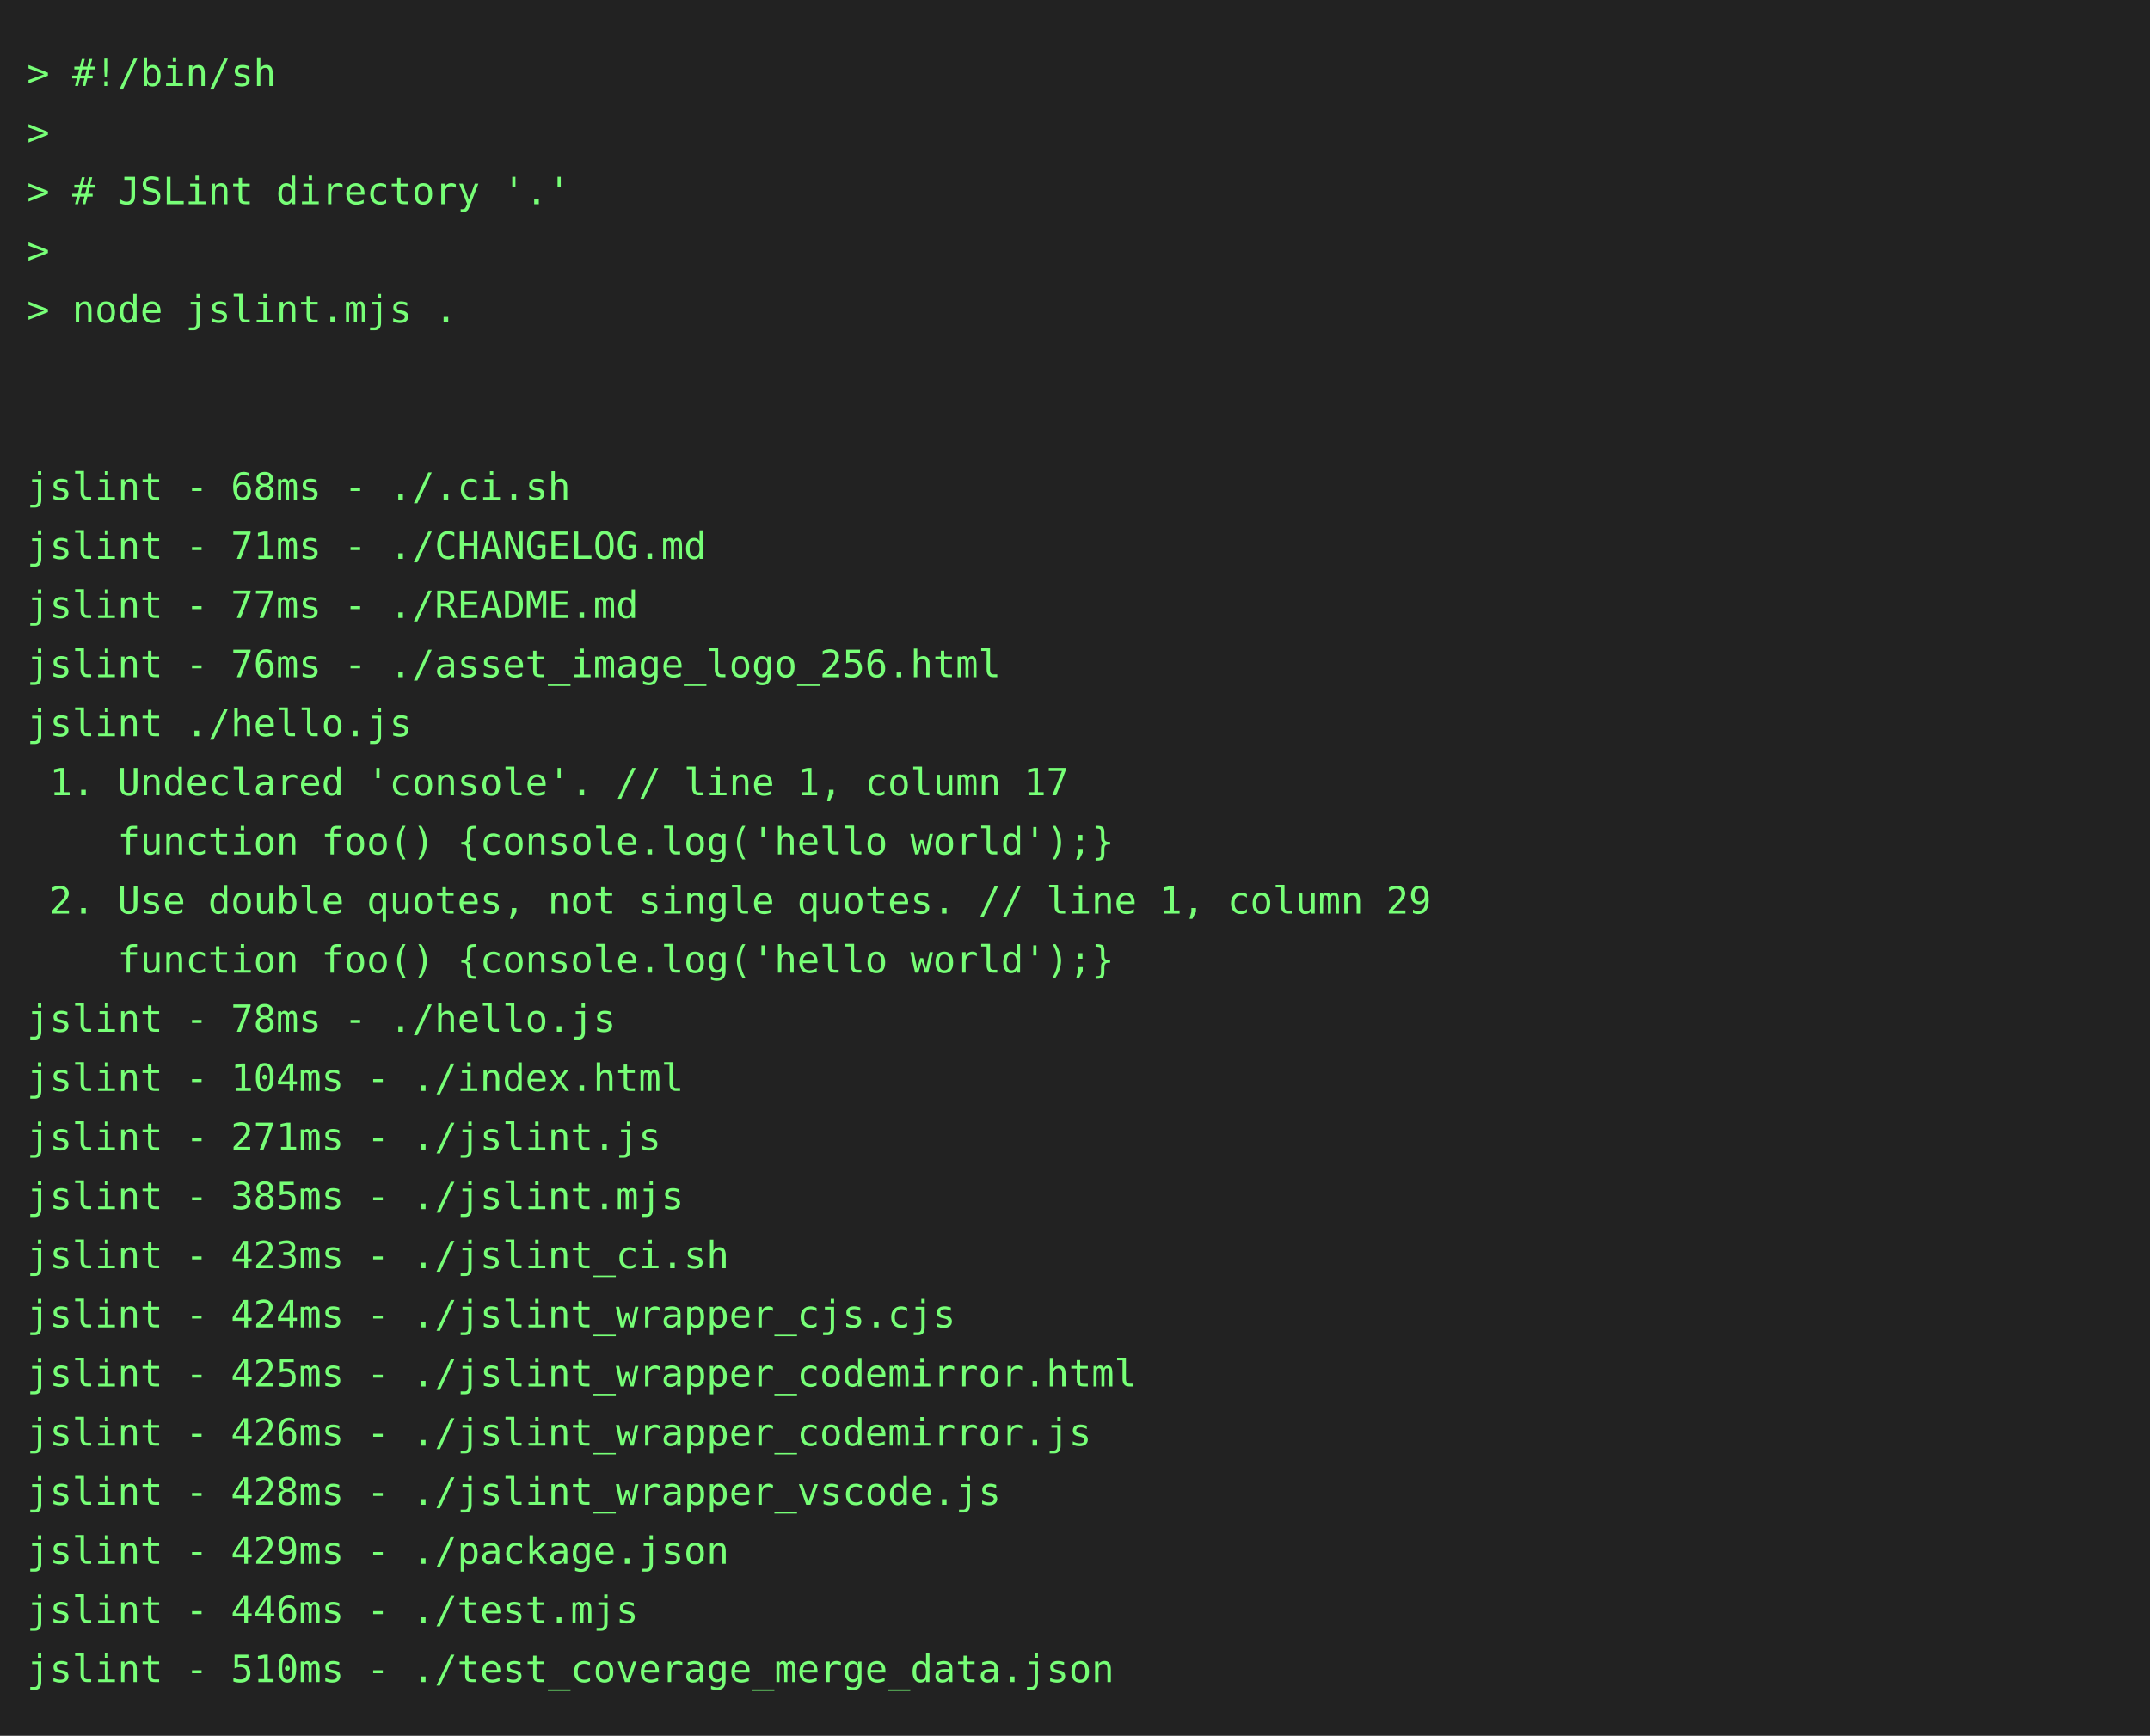
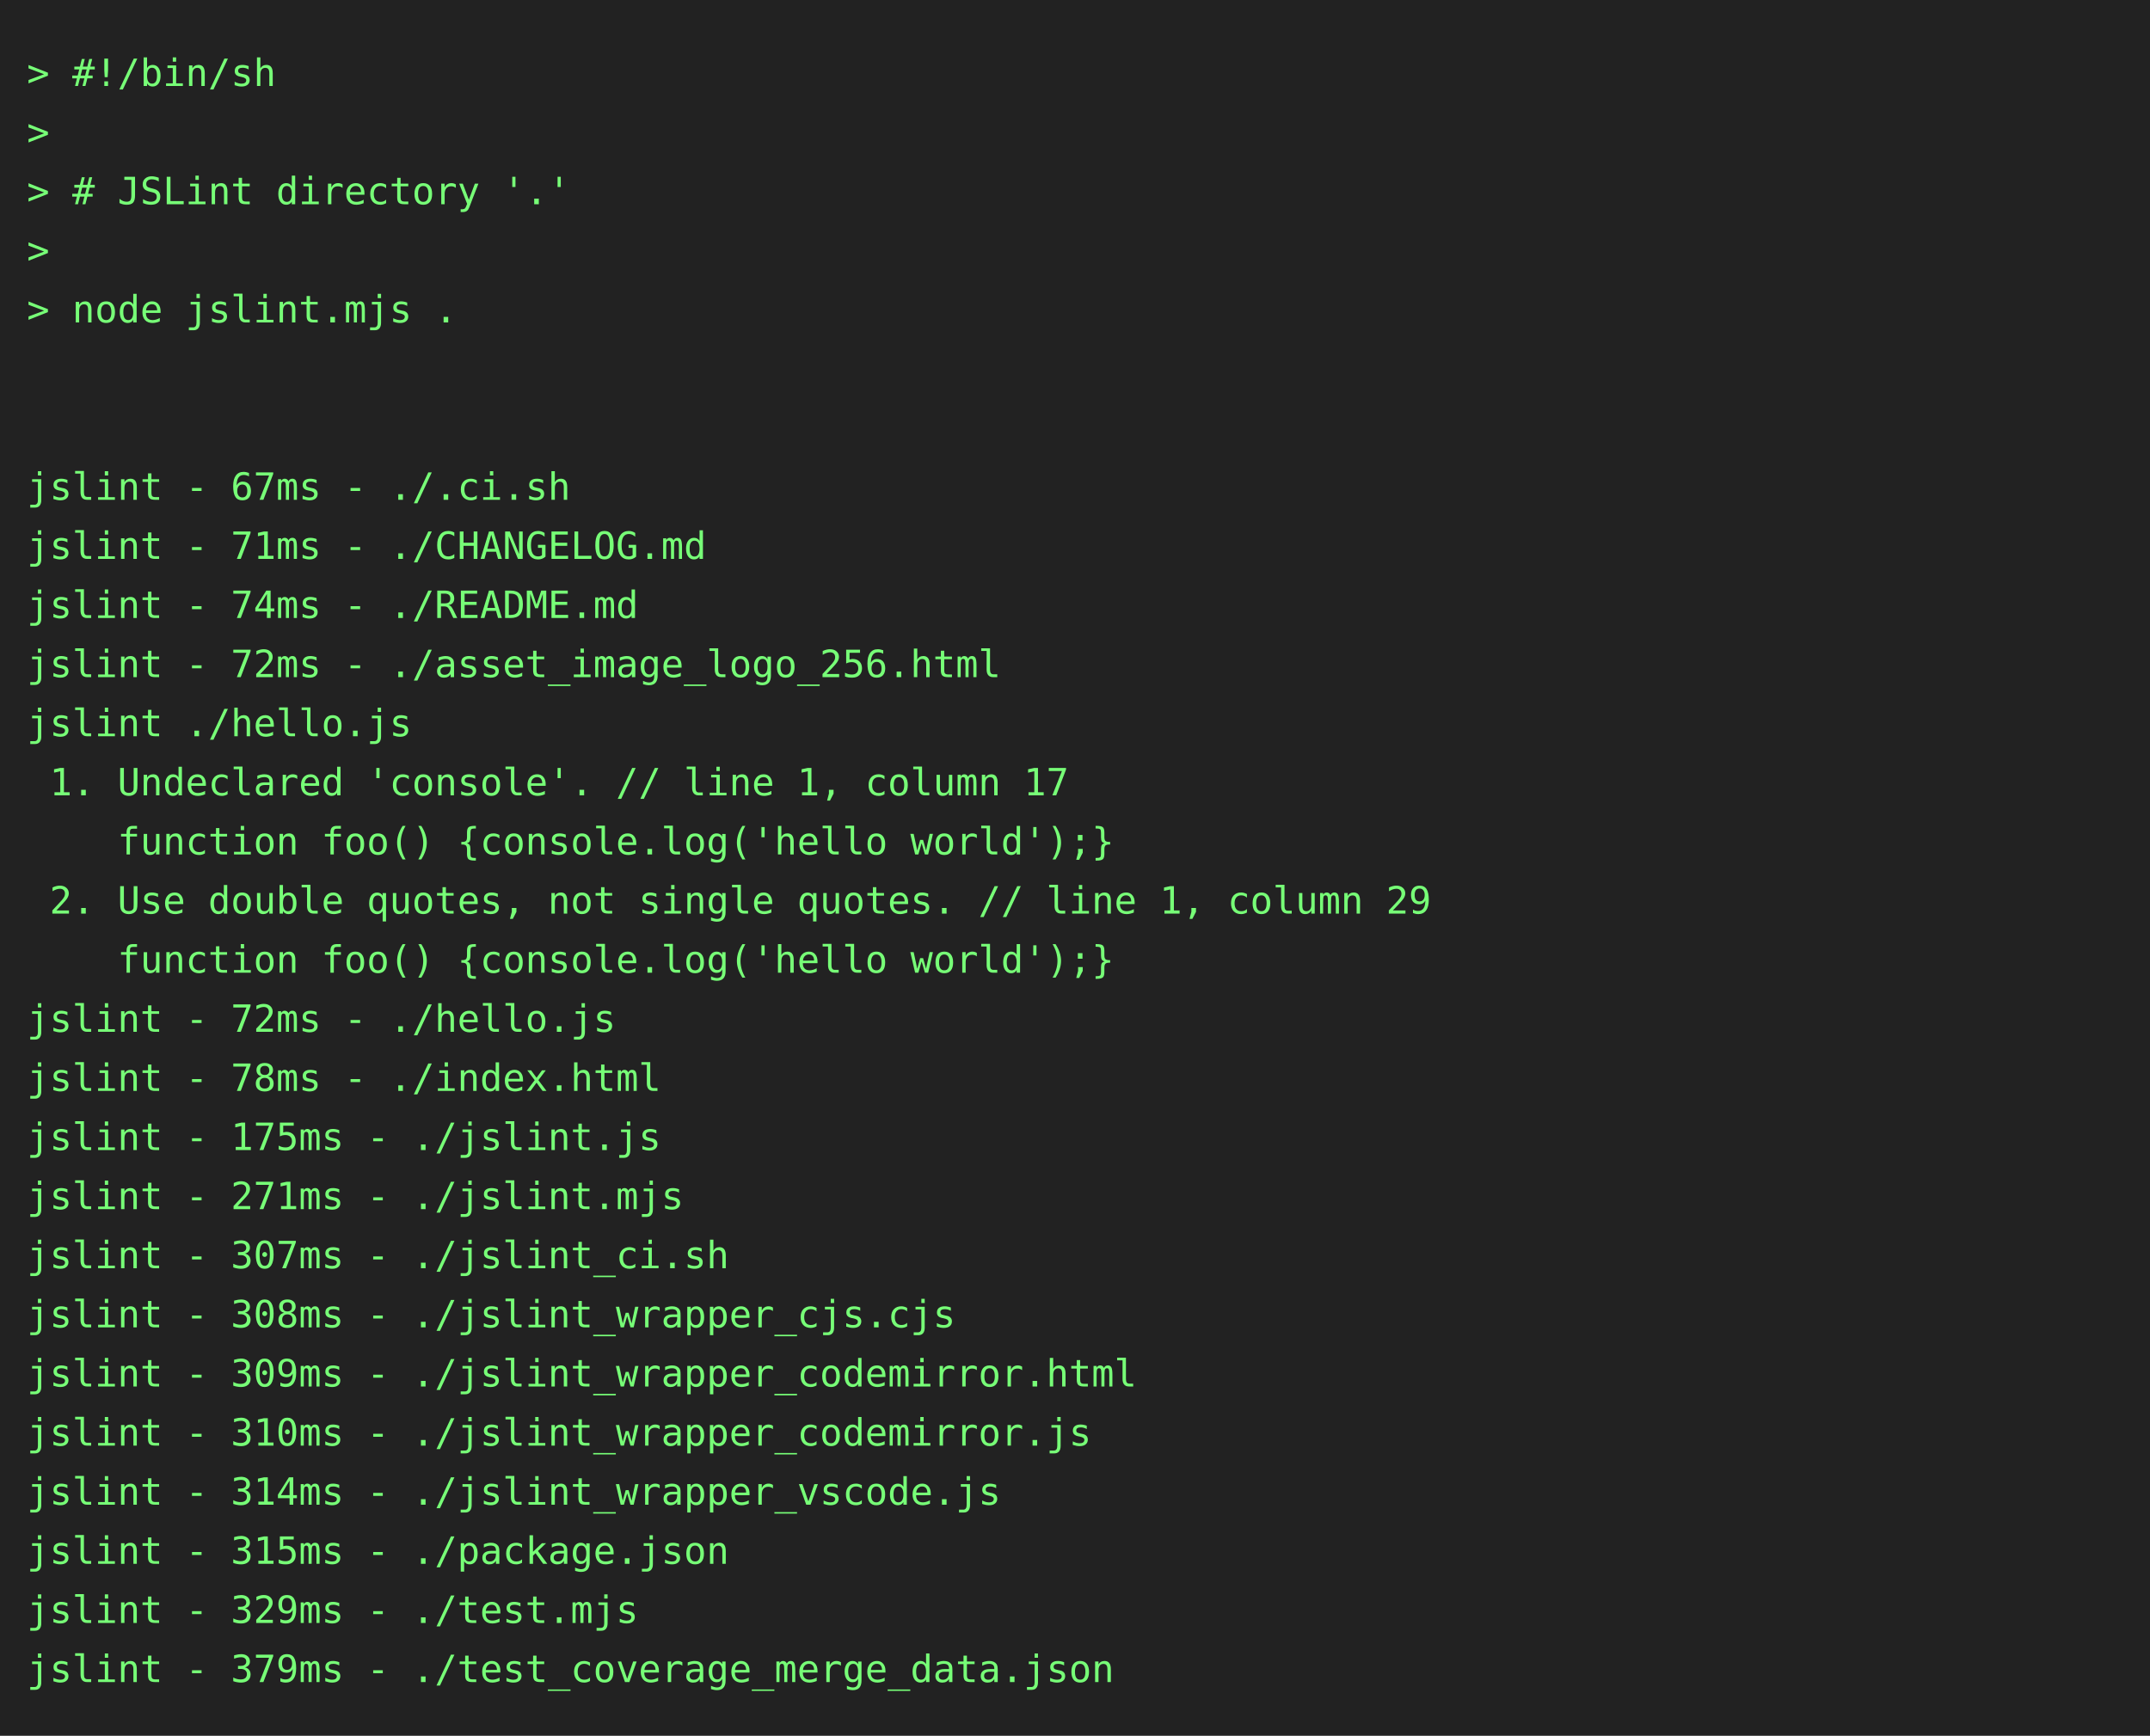
<svg xmlns="http://www.w3.org/2000/svg" height="646" width="800">
  <rect height="646" fill="#222" width="800" />
  <text fill="#7f7" font-family="consolas, menlo, monospace" font-size="14" xml:space="preserve">
    <tspan lengthAdjust="spacingAndGlyphs" textLength="768" x="10" y="32">&gt; #!/bin/sh                                                                                      </tspan>
    <tspan lengthAdjust="spacingAndGlyphs" textLength="768" x="10" y="54">&gt;                                                                                                </tspan>
    <tspan lengthAdjust="spacingAndGlyphs" textLength="768" x="10" y="76">&gt; # JSLint directory '.'                                                                         </tspan>
    <tspan lengthAdjust="spacingAndGlyphs" textLength="768" x="10" y="98">&gt;                                                                                                </tspan>
    <tspan lengthAdjust="spacingAndGlyphs" textLength="768" x="10" y="120">&gt; node jslint.mjs .                                                                              </tspan>
    <tspan lengthAdjust="spacingAndGlyphs" textLength="768" x="10" y="142">                                                                                                 </tspan>
    <tspan lengthAdjust="spacingAndGlyphs" textLength="768" x="10" y="164">                                                                                                 </tspan>
-     <tspan lengthAdjust="spacingAndGlyphs" textLength="768" x="10" y="186">jslint - 68ms - ./.ci.sh                                                                         </tspan>
+     <tspan lengthAdjust="spacingAndGlyphs" textLength="768" x="10" y="186">jslint - 67ms - ./.ci.sh                                                                         </tspan>
    <tspan lengthAdjust="spacingAndGlyphs" textLength="768" x="10" y="208">jslint - 71ms - ./CHANGELOG.md                                                                   </tspan>
-     <tspan lengthAdjust="spacingAndGlyphs" textLength="768" x="10" y="230">jslint - 77ms - ./README.md                                                                      </tspan>
-     <tspan lengthAdjust="spacingAndGlyphs" textLength="768" x="10" y="252">jslint - 76ms - ./asset_image_logo_256.html                                                      </tspan>
+     <tspan lengthAdjust="spacingAndGlyphs" textLength="768" x="10" y="230">jslint - 74ms - ./README.md                                                                      </tspan>
+     <tspan lengthAdjust="spacingAndGlyphs" textLength="768" x="10" y="252">jslint - 72ms - ./asset_image_logo_256.html                                                      </tspan>
    <tspan lengthAdjust="spacingAndGlyphs" textLength="768" x="10" y="274">jslint ./hello.js                                                                                </tspan>
    <tspan lengthAdjust="spacingAndGlyphs" textLength="768" x="10" y="296"> 1. Undeclared 'console'. // line 1, column 17                                                   </tspan>
    <tspan lengthAdjust="spacingAndGlyphs" textLength="768" x="10" y="318">    function foo() {console.log('hello world');}                                                 </tspan>
    <tspan lengthAdjust="spacingAndGlyphs" textLength="768" x="10" y="340"> 2. Use double quotes, not single quotes. // line 1, column 29                                   </tspan>
    <tspan lengthAdjust="spacingAndGlyphs" textLength="768" x="10" y="362">    function foo() {console.log('hello world');}                                                 </tspan>
-     <tspan lengthAdjust="spacingAndGlyphs" textLength="768" x="10" y="384">jslint - 78ms - ./hello.js                                                                       </tspan>
-     <tspan lengthAdjust="spacingAndGlyphs" textLength="768" x="10" y="406">jslint - 104ms - ./index.html                                                                    </tspan>
-     <tspan lengthAdjust="spacingAndGlyphs" textLength="768" x="10" y="428">jslint - 271ms - ./jslint.js                                                                     </tspan>
-     <tspan lengthAdjust="spacingAndGlyphs" textLength="768" x="10" y="450">jslint - 385ms - ./jslint.mjs                                                                    </tspan>
-     <tspan lengthAdjust="spacingAndGlyphs" textLength="768" x="10" y="472">jslint - 423ms - ./jslint_ci.sh                                                                  </tspan>
-     <tspan lengthAdjust="spacingAndGlyphs" textLength="768" x="10" y="494">jslint - 424ms - ./jslint_wrapper_cjs.cjs                                                        </tspan>
-     <tspan lengthAdjust="spacingAndGlyphs" textLength="768" x="10" y="516">jslint - 425ms - ./jslint_wrapper_codemirror.html                                                </tspan>
-     <tspan lengthAdjust="spacingAndGlyphs" textLength="768" x="10" y="538">jslint - 426ms - ./jslint_wrapper_codemirror.js                                                  </tspan>
-     <tspan lengthAdjust="spacingAndGlyphs" textLength="768" x="10" y="560">jslint - 428ms - ./jslint_wrapper_vscode.js                                                      </tspan>
-     <tspan lengthAdjust="spacingAndGlyphs" textLength="768" x="10" y="582">jslint - 429ms - ./package.json                                                                  </tspan>
-     <tspan lengthAdjust="spacingAndGlyphs" textLength="768" x="10" y="604">jslint - 446ms - ./test.mjs                                                                      </tspan>
-     <tspan lengthAdjust="spacingAndGlyphs" textLength="768" x="10" y="626">jslint - 510ms - ./test_coverage_merge_data.json                                                 </tspan>
+     <tspan lengthAdjust="spacingAndGlyphs" textLength="768" x="10" y="384">jslint - 72ms - ./hello.js                                                                       </tspan>
+     <tspan lengthAdjust="spacingAndGlyphs" textLength="768" x="10" y="406">jslint - 78ms - ./index.html                                                                     </tspan>
+     <tspan lengthAdjust="spacingAndGlyphs" textLength="768" x="10" y="428">jslint - 175ms - ./jslint.js                                                                     </tspan>
+     <tspan lengthAdjust="spacingAndGlyphs" textLength="768" x="10" y="450">jslint - 271ms - ./jslint.mjs                                                                    </tspan>
+     <tspan lengthAdjust="spacingAndGlyphs" textLength="768" x="10" y="472">jslint - 307ms - ./jslint_ci.sh                                                                  </tspan>
+     <tspan lengthAdjust="spacingAndGlyphs" textLength="768" x="10" y="494">jslint - 308ms - ./jslint_wrapper_cjs.cjs                                                        </tspan>
+     <tspan lengthAdjust="spacingAndGlyphs" textLength="768" x="10" y="516">jslint - 309ms - ./jslint_wrapper_codemirror.html                                                </tspan>
+     <tspan lengthAdjust="spacingAndGlyphs" textLength="768" x="10" y="538">jslint - 310ms - ./jslint_wrapper_codemirror.js                                                  </tspan>
+     <tspan lengthAdjust="spacingAndGlyphs" textLength="768" x="10" y="560">jslint - 314ms - ./jslint_wrapper_vscode.js                                                      </tspan>
+     <tspan lengthAdjust="spacingAndGlyphs" textLength="768" x="10" y="582">jslint - 315ms - ./package.json                                                                  </tspan>
+     <tspan lengthAdjust="spacingAndGlyphs" textLength="768" x="10" y="604">jslint - 329ms - ./test.mjs                                                                      </tspan>
+     <tspan lengthAdjust="spacingAndGlyphs" textLength="768" x="10" y="626">jslint - 379ms - ./test_coverage_merge_data.json                                                 </tspan>
  </text>
</svg>
